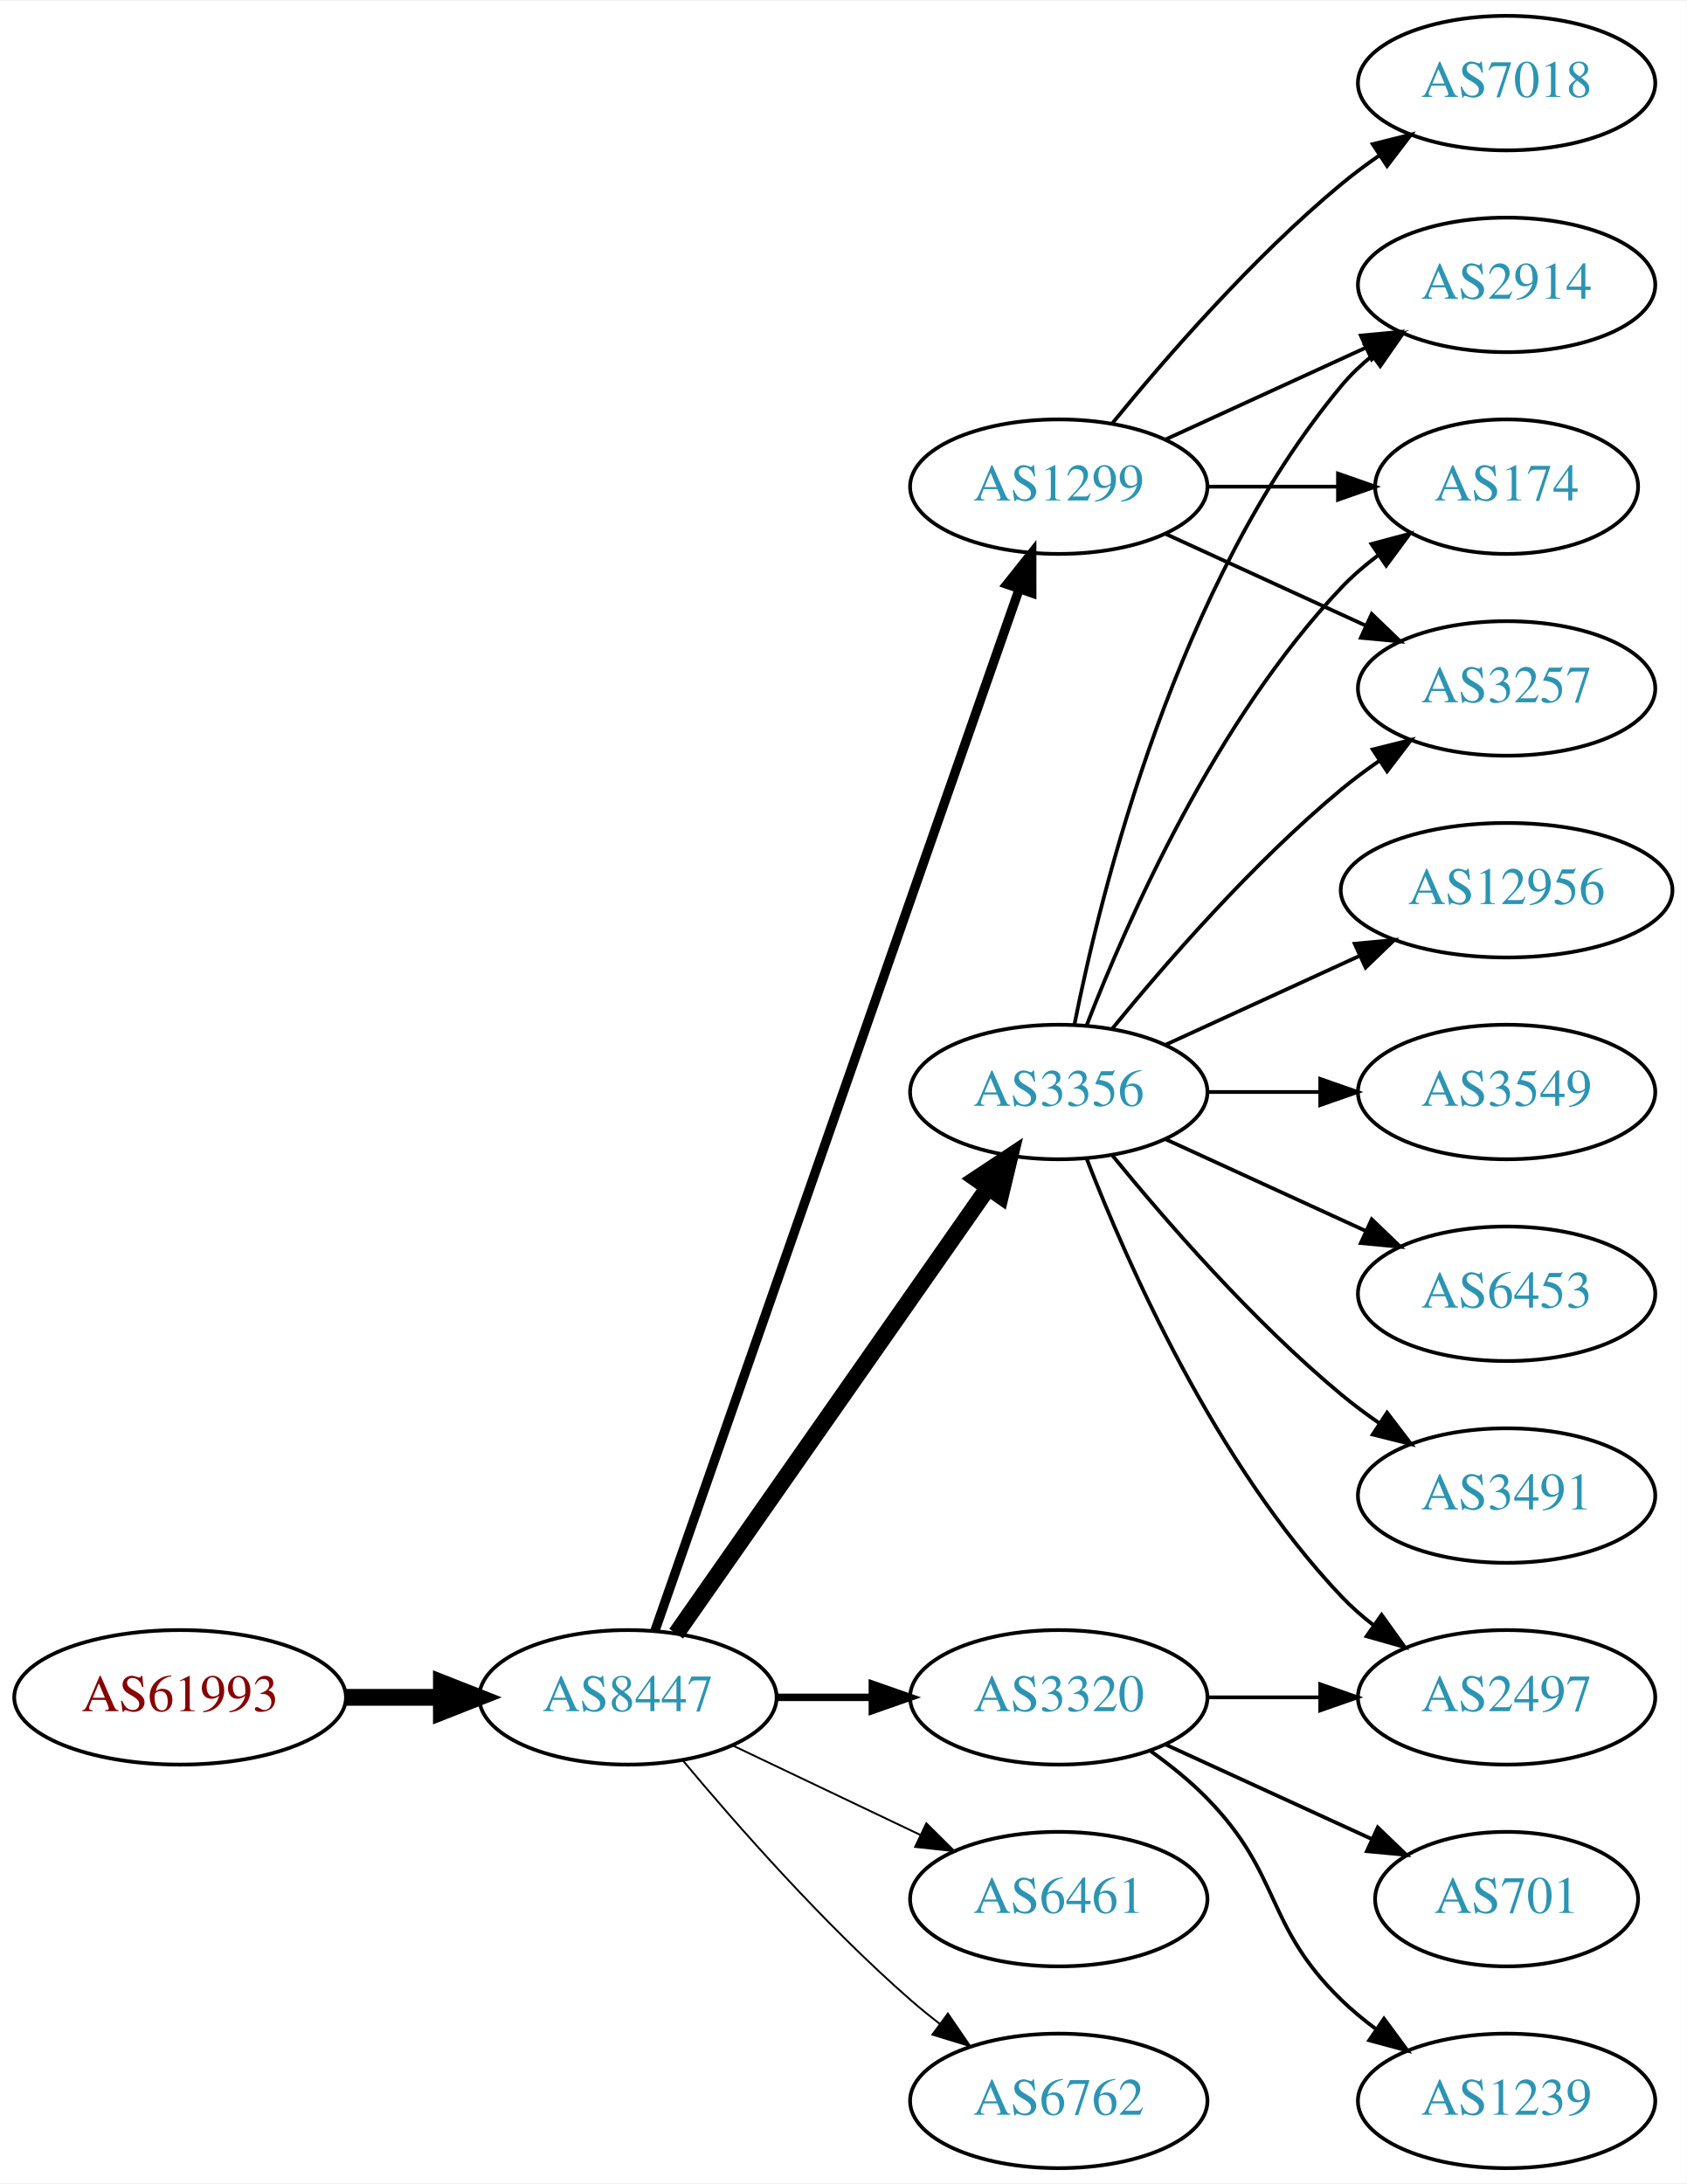
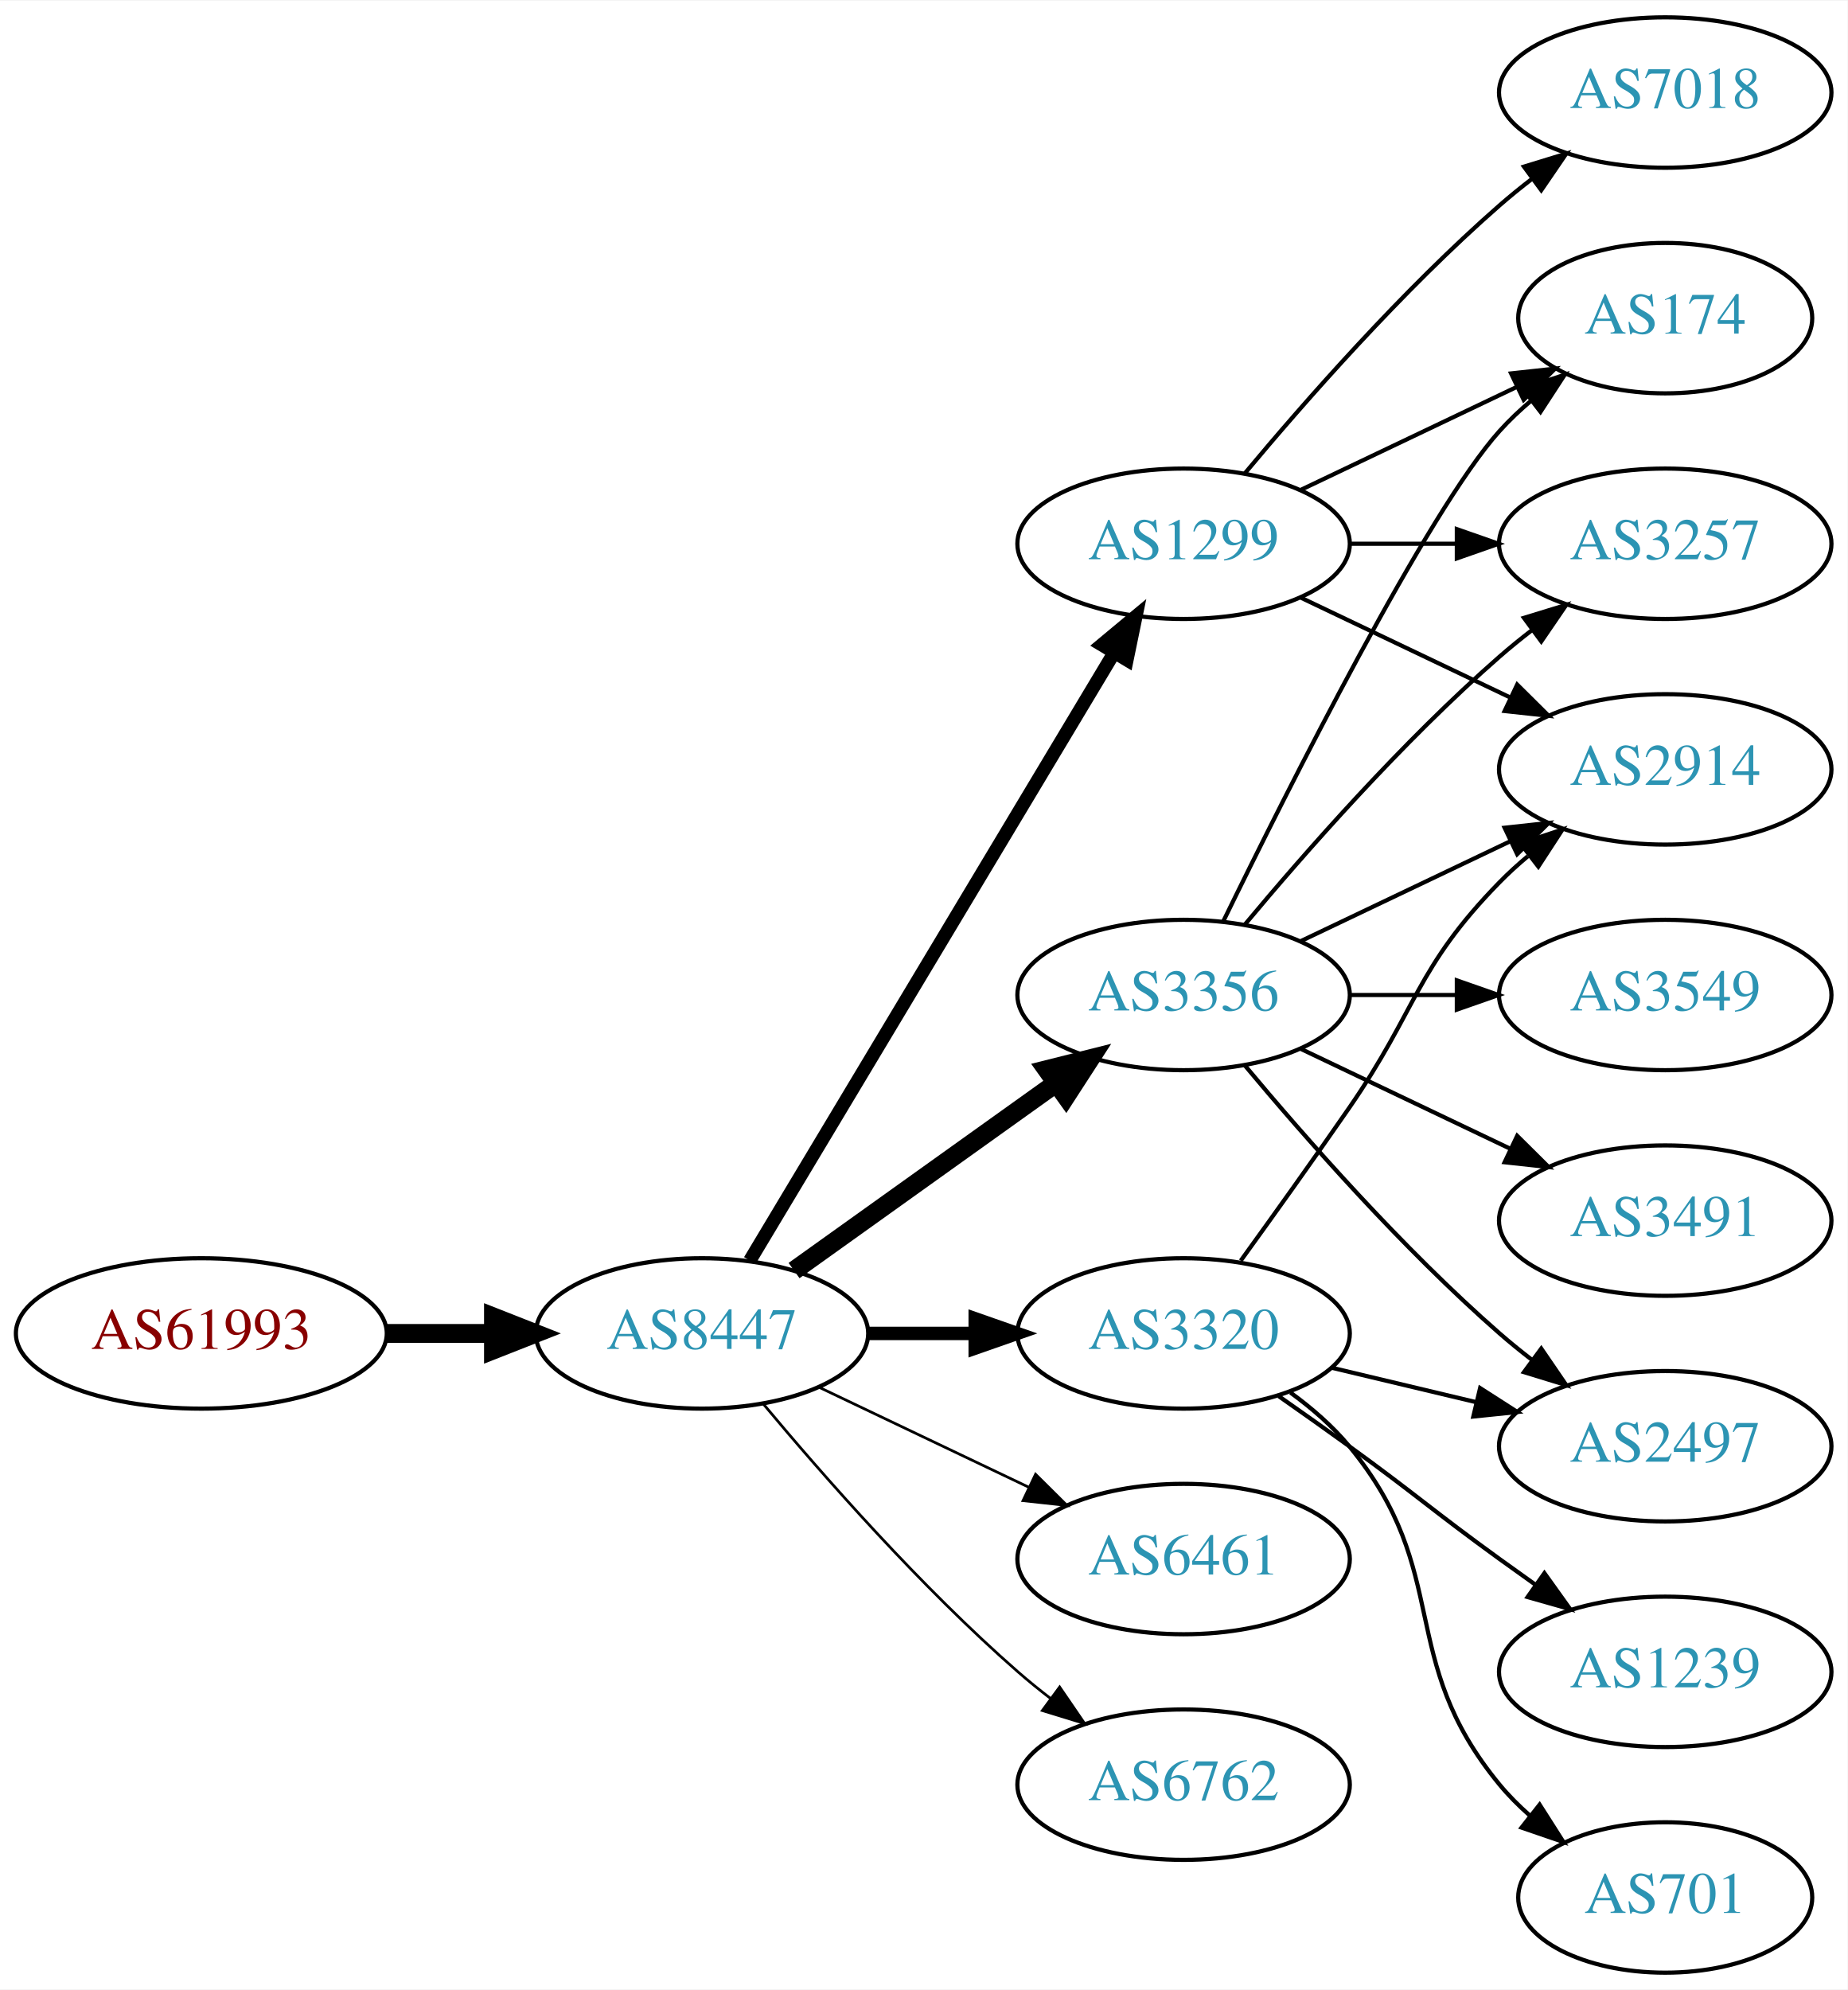
- <svg xmlns="http://www.w3.org/2000/svg" xmlns:xlink="http://www.w3.org/1999/xlink" width="451pt" height="584pt" viewBox="0.00 0.00 451.37 584.00">
-   <g id="graph0" class="graph" transform="scale(1 1) rotate(0) translate(4 580)">
-     <polygon fill="white" stroke="none" points="-4,4 -4,-580 447.37,-580 447.37,4 -4,4" />
+ <svg xmlns="http://www.w3.org/2000/svg" xmlns:xlink="http://www.w3.org/1999/xlink" width="442pt" height="476pt" viewBox="0.00 0.00 442.27 476.00">
+   <g id="graph0" class="graph" transform="scale(1 1) rotate(0) translate(4 472)">
+     <polygon fill="white" stroke="none" points="-4,4 -4,-472 438.271,-472 438.271,4 -4,4" />
    <g id="node1" class="node">
      <g id="a_node1">
        <a xlink:href="/asn/61993" xlink:title="AS61993 ~ TECSAT-AS [AT]">
-           <ellipse fill="#ffffff" stroke="black" cx="44.196" cy="-126" rx="44.393" ry="18" />
-           <text text-anchor="middle" x="44.196" y="-122.3" font-family="Times,serif" font-size="14.00" fill="#880000">AS61993</text>
+           <ellipse fill="#ffffff" stroke="black" cx="44.196" cy="-153" rx="44.393" ry="18" />
+           <text text-anchor="middle" x="44.196" y="-149.3" font-family="Times,serif" font-size="14.00" fill="#880000">AS61993</text>
        </a>
      </g>
    </g>
    <g id="node2" class="node">
      <g id="a_node2">
        <a xlink:href="/asn/8447" xlink:title="AS8447 ~ A1 Telekom Austria AG [AT]">
-           <ellipse fill="#ffffff" stroke="black" cx="164.039" cy="-126" rx="39.794" ry="18" />
-           <text text-anchor="middle" x="164.039" y="-122.3" font-family="Times,serif" font-size="14.00" fill="#2c94b3">AS8447</text>
+           <ellipse fill="#ffffff" stroke="black" cx="164.039" cy="-153" rx="39.794" ry="18" />
+           <text text-anchor="middle" x="164.039" y="-149.3" font-family="Times,serif" font-size="14.00" fill="#2c94b3">AS8447</text>
        </a>
      </g>
    </g>
    <g id="edge1" class="edge">
-       <path fill="none" stroke="black" stroke-width="4.5" d="M88.407,-126C96.72,-126 105.482,-126 113.965,-126" />
-       <polygon fill="black" stroke="black" stroke-width="4.5" points="114.123,-129.938 124.123,-126 114.123,-122.063 114.123,-129.938" />
+       <path fill="none" stroke="black" stroke-width="4.5" d="M88.407,-153C96.72,-153 105.482,-153 113.965,-153" />
+       <polygon fill="black" stroke="black" stroke-width="4.5" points="114.123,-156.938 124.123,-153 114.123,-149.063 114.123,-156.938" />
    </g>
    <g id="node3" class="node">
      <g id="a_node3">
-         <a xlink:href="/asn/3356" xlink:title="AS3356 ~ Level 3 Parent, LLC [US]">
-           <ellipse fill="#ffffff" stroke="black" cx="279.332" cy="-288" rx="39.794" ry="18" />
-           <text text-anchor="middle" x="279.332" y="-284.3" font-family="Times,serif" font-size="14.00" fill="#2c94b3">AS3356</text>
+         <a xlink:href="/asn/1299" xlink:title="AS1299 ~ Telia Carrier [EU]">
+           <ellipse fill="#ffffff" stroke="black" cx="279.332" cy="-342" rx="39.794" ry="18" />
+           <text text-anchor="middle" x="279.332" y="-338.3" font-family="Times,serif" font-size="14.00" fill="#2c94b3">AS1299</text>
        </a>
      </g>
    </g>
    <g id="edge2" class="edge">
-       <path fill="none" stroke="black" stroke-width="4.5" d="M176.949,-143.031C196.871,-171.517 237.06,-228.985 260.41,-262.374" />
-       <polygon fill="black" stroke="black" stroke-width="4.5" points="257.282,-264.772 266.24,-270.71 263.736,-260.258 257.282,-264.772" />
+       <path fill="none" stroke="black" stroke-width="3.214" d="M175.494,-170.442C195.475,-203.775 239.18,-276.686 262.666,-315.866" />
+       <polygon fill="black" stroke="black" stroke-width="3.214" points="259.758,-317.823 267.902,-324.6 265.762,-314.224 259.758,-317.823" />
    </g>
    <g id="node4" class="node">
      <g id="a_node4">
-         <a xlink:href="/asn/3320" xlink:title="AS3320 ~ DTAG [DE]">
-           <ellipse fill="#ffffff" stroke="black" cx="279.332" cy="-126" rx="39.794" ry="18" />
-           <text text-anchor="middle" x="279.332" y="-122.3" font-family="Times,serif" font-size="14.00" fill="#2c94b3">AS3320</text>
+         <a xlink:href="/asn/3356" xlink:title="AS3356 ~ Level 3 Parent, LLC [US]">
+           <ellipse fill="#ffffff" stroke="black" cx="279.332" cy="-234" rx="39.794" ry="18" />
+           <text text-anchor="middle" x="279.332" y="-230.3" font-family="Times,serif" font-size="14.00" fill="#2c94b3">AS3356</text>
        </a>
      </g>
    </g>
    <g id="edge3" class="edge">
-       <path fill="none" stroke="black" stroke-width="2" d="M203.711,-126C211.914,-126 220.678,-126 229.21,-126" />
-       <polygon fill="black" stroke="black" stroke-width="2" points="229.449,-129.5 239.449,-126 229.449,-122.5 229.449,-129.5" />
+       <path fill="none" stroke="black" stroke-width="4.5" d="M186.083,-168.046C203.697,-180.639 229.036,-198.755 248.701,-212.816" />
+       <polygon fill="black" stroke="black" stroke-width="4.5" points="246.591,-216.147 257.016,-218.76 251.171,-209.741 246.591,-216.147" />
    </g>
    <g id="node5" class="node">
      <g id="a_node5">
-         <a xlink:href="/asn/1299" xlink:title="AS1299 ~ Telia Carrier [EU]">
-           <ellipse fill="#ffffff" stroke="black" cx="279.332" cy="-450" rx="39.794" ry="18" />
-           <text text-anchor="middle" x="279.332" y="-446.3" font-family="Times,serif" font-size="14.00" fill="#2c94b3">AS1299</text>
+         <a xlink:href="/asn/3320" xlink:title="AS3320 ~ DTAG [DE]">
+           <ellipse fill="#ffffff" stroke="black" cx="279.332" cy="-153" rx="39.794" ry="18" />
+           <text text-anchor="middle" x="279.332" y="-149.3" font-family="Times,serif" font-size="14.00" fill="#2c94b3">AS3320</text>
        </a>
      </g>
    </g>
    <g id="edge4" class="edge">
-       <path fill="none" stroke="black" stroke-width="2.5" d="M171.291,-143.881C190.093,-197.651 246.207,-358.129 268.775,-422.67" />
-       <polygon fill="black" stroke="black" stroke-width="2.5" points="265.494,-423.89 272.098,-432.174 272.101,-421.579 265.494,-423.89" />
+       <path fill="none" stroke="black" stroke-width="3.214" d="M203.711,-153C211.914,-153 220.678,-153 229.21,-153" />
+       <polygon fill="black" stroke="black" stroke-width="3.214" points="229.449,-156.5 239.449,-153 229.449,-149.5 229.449,-156.5" />
    </g>
    <g id="node6" class="node">
      <g id="a_node6">
        <a xlink:href="/asn/6461" xlink:title="AS6461 ~ Zayo Bandwidth [US]">
-           <ellipse fill="#ffffff" stroke="black" cx="279.332" cy="-72" rx="39.794" ry="18" />
-           <text text-anchor="middle" x="279.332" y="-68.3" font-family="Times,serif" font-size="14.00" fill="#2c94b3">AS6461</text>
+           <ellipse fill="#ffffff" stroke="black" cx="279.332" cy="-99" rx="39.794" ry="18" />
+           <text text-anchor="middle" x="279.332" y="-95.3" font-family="Times,serif" font-size="14.00" fill="#2c94b3">AS6461</text>
        </a>
      </g>
    </g>
    <g id="edge5" class="edge">
-       <path fill="none" stroke="black" stroke-width="0.5" d="M192.175,-113.066C207.169,-105.919 225.99,-96.948 242.213,-89.215" />
-       <polygon fill="black" stroke="black" stroke-width="0.5" points="243.895,-92.291 251.417,-84.829 240.884,-85.972 243.895,-92.291" />
+       <path fill="none" stroke="black" stroke-width="0.643" d="M192.175,-140.066C207.169,-132.919 225.99,-123.948 242.213,-116.215" />
+       <polygon fill="black" stroke="black" stroke-width="0.643" points="243.895,-119.291 251.417,-111.829 240.884,-112.972 243.895,-119.291" />
    </g>
    <g id="node7" class="node">
      <g id="a_node7">
        <a xlink:href="/asn/6762" xlink:title="AS6762 ~ TELECOM ITALIA SPARKLE S.p.A. [IT]">
-           <ellipse fill="#ffffff" stroke="black" cx="279.332" cy="-18" rx="39.794" ry="18" />
-           <text text-anchor="middle" x="279.332" y="-14.3" font-family="Times,serif" font-size="14.00" fill="#2c94b3">AS6762</text>
+           <ellipse fill="#ffffff" stroke="black" cx="279.332" cy="-45" rx="39.794" ry="18" />
+           <text text-anchor="middle" x="279.332" y="-41.3" font-family="Times,serif" font-size="14.00" fill="#2c94b3">AS6762</text>
        </a>
      </g>
    </g>
    <g id="edge6" class="edge">
-       <path fill="none" stroke="black" stroke-width="0.5" d="M178.669,-109.183C192.951,-92.071 216.498,-65.255 239.685,-45 242.151,-42.846 244.789,-40.706 247.487,-38.628" />
-       <polygon fill="black" stroke="black" stroke-width="0.5" points="249.66,-41.375 255.641,-32.63 245.512,-35.736 249.66,-41.375" />
+       <path fill="none" stroke="black" stroke-width="0.643" d="M178.669,-136.183C192.951,-119.071 216.498,-92.255 239.685,-72 242.151,-69.846 244.789,-67.706 247.487,-65.628" />
+       <polygon fill="black" stroke="black" stroke-width="0.643" points="249.66,-68.375 255.641,-59.63 245.512,-62.736 249.66,-68.375" />
    </g>
    <g id="node8" class="node">
      <g id="a_node8">
-         <a xlink:href="/asn/2914" xlink:title="AS2914 ~ NTT America, Inc. [US]">
-           <ellipse fill="#ffffff" stroke="black" cx="399.174" cy="-504" rx="39.794" ry="18" />
-           <text text-anchor="middle" x="399.174" y="-500.3" font-family="Times,serif" font-size="14.00" fill="#2c94b3">AS2914</text>
-         </a>
-       </g>
-     </g>
-     <g id="edge7" class="edge">
-       <path fill="none" stroke="black" d="M283.53,-306.073C290.694,-342.141 310.968,-424.125 354.978,-477 357.383,-479.889 360.179,-482.563 363.172,-485.013" />
-       <polygon fill="black" stroke="black" points="361.26,-487.95 371.415,-490.973 365.361,-482.277 361.26,-487.95" />
+         <a xlink:href="/asn/3257" xlink:title="AS3257 ~ GTT [DE]">
+           <ellipse fill="#ffffff" stroke="black" cx="394.625" cy="-342" rx="39.794" ry="18" />
+           <text text-anchor="middle" x="394.625" y="-338.3" font-family="Times,serif" font-size="14.00" fill="#2c94b3">AS3257</text>
+         </a>
+       </g>
+     </g>
+     <g id="edge13" class="edge">
+       <path fill="none" stroke="black" d="M319.004,-342C327.207,-342 335.971,-342 344.503,-342" />
+       <polygon fill="black" stroke="black" points="344.742,-345.5 354.742,-342 344.742,-338.5 344.742,-345.5" />
    </g>
    <g id="node9" class="node">
      <g id="a_node9">
        <a xlink:href="/asn/174" xlink:title="AS174 ~ Cogent Communications [US]">
-           <ellipse fill="#ffffff" stroke="black" cx="399.174" cy="-450" rx="35.194" ry="18" />
-           <text text-anchor="middle" x="399.174" y="-446.3" font-family="Times,serif" font-size="14.00" fill="#2c94b3">AS174</text>
-         </a>
-       </g>
-     </g>
-     <g id="edge8" class="edge">
-       <path fill="none" stroke="black" d="M286.855,-305.994C297.605,-333.728 321.262,-387.429 354.978,-423 357.921,-426.105 361.294,-429.001 364.83,-431.655" />
-       <polygon fill="black" stroke="black" points="363.015,-434.654 373.249,-437.397 366.959,-428.871 363.015,-434.654" />
+           <ellipse fill="#ffffff" stroke="black" cx="394.625" cy="-396" rx="35.194" ry="18" />
+           <text text-anchor="middle" x="394.625" y="-392.3" font-family="Times,serif" font-size="14.00" fill="#2c94b3">AS174</text>
+         </a>
+       </g>
+     </g>
+     <g id="edge14" class="edge">
+       <path fill="none" stroke="black" d="M307.468,-354.934C322.9,-362.29 342.385,-371.577 358.92,-379.459" />
+       <polygon fill="black" stroke="black" points="357.729,-382.768 368.262,-383.911 360.741,-376.449 357.729,-382.768" />
    </g>
    <g id="node10" class="node">
      <g id="a_node10">
-         <a xlink:href="/asn/3257" xlink:title="AS3257 ~ GTT [DE]">
-           <ellipse fill="#ffffff" stroke="black" cx="399.174" cy="-396" rx="39.794" ry="18" />
-           <text text-anchor="middle" x="399.174" y="-392.3" font-family="Times,serif" font-size="14.00" fill="#2c94b3">AS3257</text>
-         </a>
-       </g>
+         <a xlink:href="/asn/2914" xlink:title="AS2914 ~ NTT America, Inc. [US]">
+           <ellipse fill="#ffffff" stroke="black" cx="394.625" cy="-288" rx="39.794" ry="18" />
+           <text text-anchor="middle" x="394.625" y="-284.3" font-family="Times,serif" font-size="14.00" fill="#2c94b3">AS2914</text>
+         </a>
+       </g>
+     </g>
+     <g id="edge16" class="edge">
+       <path fill="none" stroke="black" d="M307.468,-329.066C322.462,-321.919 341.283,-312.948 357.506,-305.215" />
+       <polygon fill="black" stroke="black" points="359.188,-308.291 366.71,-300.829 356.177,-301.972 359.188,-308.291" />
+     </g>
+     <g id="node14" class="node">
+       <g id="a_node14">
+         <a xlink:href="/asn/7018" xlink:title="AS7018 ~ AT&amp;T Services, Inc. [US]">
+           <ellipse fill="#ffffff" stroke="black" cx="394.625" cy="-450" rx="39.794" ry="18" />
+           <text text-anchor="middle" x="394.625" y="-446.3" font-family="Times,serif" font-size="14.00" fill="#2c94b3">AS7018</text>
+         </a>
+       </g>
+     </g>
+     <g id="edge15" class="edge">
+       <path fill="none" stroke="black" d="M293.962,-358.817C308.244,-375.929 331.791,-402.745 354.978,-423 357.444,-425.154 360.082,-427.294 362.78,-429.372" />
+       <polygon fill="black" stroke="black" points="360.805,-432.264 370.934,-435.37 364.953,-426.625 360.805,-432.264" />
+     </g>
+     <g id="edge7" class="edge">
+       <path fill="none" stroke="black" d="M293.962,-250.817C308.244,-267.929 331.791,-294.745 354.978,-315 357.444,-317.154 360.082,-319.294 362.78,-321.372" />
+       <polygon fill="black" stroke="black" points="360.805,-324.264 370.934,-327.37 364.953,-318.625 360.805,-324.264" />
+     </g>
+     <g id="edge8" class="edge">
+       <path fill="none" stroke="black" d="M288.769,-251.511C304.388,-283.509 337.774,-349.893 354.978,-369 357.294,-371.572 359.899,-374.03 362.634,-376.343" />
+       <polygon fill="black" stroke="black" points="360.5,-379.117 370.557,-382.448 364.772,-373.572 360.5,-379.117" />
    </g>
    <g id="edge9" class="edge">
-       <path fill="none" stroke="black" d="M293.751,-305.065C307.865,-322.375 331.28,-349.345 354.978,-369 358.194,-371.668 361.695,-374.27 365.265,-376.741" />
-       <polygon fill="black" stroke="black" points="363.343,-379.666 373.622,-382.236 367.189,-373.817 363.343,-379.666" />
+       <path fill="none" stroke="black" d="M307.468,-246.934C322.462,-254.081 341.283,-263.052 357.506,-270.785" />
+       <polygon fill="black" stroke="black" points="356.177,-274.028 366.71,-275.171 359.188,-267.709 356.177,-274.028" />
    </g>
    <g id="node11" class="node">
      <g id="a_node11">
-         <a xlink:href="/asn/3549" xlink:title="AS3549 ~ Level 3 Parent, LLC [US]">
-           <ellipse fill="#ffffff" stroke="black" cx="399.174" cy="-288" rx="39.794" ry="18" />
-           <text text-anchor="middle" x="399.174" y="-284.3" font-family="Times,serif" font-size="14.00" fill="#2c94b3">AS3549</text>
+         <a xlink:href="/asn/2497" xlink:title="AS2497 ~ Internet Initiative Japan Inc. [JP]">
+           <ellipse fill="#ffffff" stroke="black" cx="394.625" cy="-126" rx="39.794" ry="18" />
+           <text text-anchor="middle" x="394.625" y="-122.3" font-family="Times,serif" font-size="14.00" fill="#2c94b3">AS2497</text>
        </a>
      </g>
    </g>
    <g id="edge10" class="edge">
-       <path fill="none" stroke="black" d="M319.244,-288C328.798,-288 339.147,-288 349.11,-288" />
-       <polygon fill="black" stroke="black" points="349.302,-291.5 359.302,-288 349.302,-284.5 349.302,-291.5" />
+       <path fill="none" stroke="black" d="M293.962,-217.183C308.244,-200.071 331.791,-173.255 354.978,-153 357.444,-150.846 360.082,-148.706 362.78,-146.628" />
+       <polygon fill="black" stroke="black" points="364.953,-149.375 370.934,-140.63 360.805,-143.736 364.953,-149.375" />
    </g>
    <g id="node12" class="node">
      <g id="a_node12">
-         <a xlink:href="/asn/6453" xlink:title="AS6453 ~ TATA COMMUNICATIONS (AMERICA) INC [US]">
-           <ellipse fill="#ffffff" stroke="black" cx="399.174" cy="-234" rx="39.794" ry="18" />
-           <text text-anchor="middle" x="399.174" y="-230.3" font-family="Times,serif" font-size="14.00" fill="#2c94b3">AS6453</text>
+         <a xlink:href="/asn/3549" xlink:title="AS3549 ~ Level 3 Parent, LLC [US]">
+           <ellipse fill="#ffffff" stroke="black" cx="394.625" cy="-234" rx="39.794" ry="18" />
+           <text text-anchor="middle" x="394.625" y="-230.3" font-family="Times,serif" font-size="14.00" fill="#2c94b3">AS3549</text>
        </a>
      </g>
    </g>
    <g id="edge11" class="edge">
-       <path fill="none" stroke="black" d="M307.96,-275.339C323.917,-268.027 344.188,-258.739 361.471,-250.819" />
-       <polygon fill="black" stroke="black" points="363.085,-253.929 370.718,-246.581 360.169,-247.565 363.085,-253.929" />
+       <path fill="none" stroke="black" d="M319.004,-234C327.207,-234 335.971,-234 344.503,-234" />
+       <polygon fill="black" stroke="black" points="344.742,-237.5 354.742,-234 344.742,-230.5 344.742,-237.5" />
    </g>
    <g id="node13" class="node">
      <g id="a_node13">
        <a xlink:href="/asn/3491" xlink:title="AS3491 ~ PCCW Global, Inc. [US]">
-           <ellipse fill="#ffffff" stroke="black" cx="399.174" cy="-180" rx="39.794" ry="18" />
-           <text text-anchor="middle" x="399.174" y="-176.3" font-family="Times,serif" font-size="14.00" fill="#2c94b3">AS3491</text>
+           <ellipse fill="#ffffff" stroke="black" cx="394.625" cy="-180" rx="39.794" ry="18" />
+           <text text-anchor="middle" x="394.625" y="-176.3" font-family="Times,serif" font-size="14.00" fill="#2c94b3">AS3491</text>
        </a>
      </g>
    </g>
    <g id="edge12" class="edge">
-       <path fill="none" stroke="black" d="M293.751,-270.935C307.865,-253.625 331.28,-226.655 354.978,-207 358.194,-204.332 361.695,-201.73 365.265,-199.259" />
-       <polygon fill="black" stroke="black" points="367.189,-202.183 373.622,-193.764 363.343,-196.334 367.189,-202.183" />
-     </g>
-     <g id="node14" class="node">
-       <g id="a_node14">
-         <a xlink:href="/asn/12956" xlink:title="AS12956 ~ TELXIUS [ES]">
-           <ellipse fill="#ffffff" stroke="black" cx="399.174" cy="-342" rx="44.393" ry="18" />
-           <text text-anchor="middle" x="399.174" y="-338.3" font-family="Times,serif" font-size="14.00" fill="#2c94b3">AS12956</text>
-         </a>
-       </g>
-     </g>
-     <g id="edge13" class="edge">
-       <path fill="none" stroke="black" d="M307.96,-300.661C323.458,-307.762 343.025,-316.728 359.971,-324.494" />
-       <polygon fill="black" stroke="black" points="358.525,-327.681 369.074,-328.665 361.441,-321.317 358.525,-327.681" />
+       <path fill="none" stroke="black" d="M307.468,-221.066C322.462,-213.919 341.283,-204.948 357.506,-197.215" />
+       <polygon fill="black" stroke="black" points="359.188,-200.291 366.71,-192.829 356.177,-193.972 359.188,-200.291" />
+     </g>
+     <g id="edge17" class="edge">
+       <path fill="none" stroke="black" d="M293.011,-170.406C300.626,-180.937 310.459,-194.67 318.978,-207 335.374,-230.731 334.806,-240.383 354.978,-261 357.071,-263.139 359.354,-265.218 361.731,-267.21" />
+       <polygon fill="black" stroke="black" points="359.974,-270.275 370.031,-273.611 364.249,-264.732 359.974,-270.275" />
+     </g>
+     <g id="edge20" class="edge">
+       <path fill="none" stroke="black" d="M314.939,-144.752C325.81,-142.162 337.964,-139.265 349.407,-136.538" />
+       <polygon fill="black" stroke="black" points="350.313,-139.92 359.229,-134.197 348.69,-133.111 350.313,-139.92" />
    </g>
    <g id="node15" class="node">
      <g id="a_node15">
-         <a xlink:href="/asn/2497" xlink:title="AS2497 ~ Internet Initiative Japan Inc. [JP]">
-           <ellipse fill="#ffffff" stroke="black" cx="399.174" cy="-126" rx="39.794" ry="18" />
-           <text text-anchor="middle" x="399.174" y="-122.3" font-family="Times,serif" font-size="14.00" fill="#2c94b3">AS2497</text>
-         </a>
-       </g>
-     </g>
-     <g id="edge14" class="edge">
-       <path fill="none" stroke="black" d="M286.855,-270.006C297.605,-242.272 321.262,-188.571 354.978,-153 357.564,-150.272 360.481,-147.706 363.55,-145.323" />
-       <polygon fill="black" stroke="black" points="365.728,-148.07 371.898,-139.457 361.704,-142.342 365.728,-148.07" />
-     </g>
-     <g id="edge17" class="edge">
-       <path fill="none" stroke="black" d="M319.244,-126C328.798,-126 339.147,-126 349.11,-126" />
-       <polygon fill="black" stroke="black" points="349.302,-129.5 359.302,-126 349.302,-122.5 349.302,-129.5" />
+         <a xlink:href="/asn/701" xlink:title="AS701 ~ UUNET [US]">
+           <ellipse fill="#ffffff" stroke="black" cx="394.625" cy="-18" rx="35.194" ry="18" />
+           <text text-anchor="middle" x="394.625" y="-14.3" font-family="Times,serif" font-size="14.00" fill="#2c94b3">AS701</text>
+         </a>
+       </g>
+     </g>
+     <g id="edge18" class="edge">
+       <path fill="none" stroke="black" d="M304.912,-138.844C310.007,-135.128 315.02,-130.799 318.978,-126 344.043,-95.606 329.913,-75.394 354.978,-45 357.113,-42.411 359.556,-39.959 362.152,-37.666" />
+       <polygon fill="black" stroke="black" points="364.56,-40.224 370.251,-31.288 360.229,-34.725 364.56,-40.224" />
    </g>
    <g id="node16" class="node">
      <g id="a_node16">
        <a xlink:href="/asn/1239" xlink:title="AS1239 ~ Sprint [US]">
-           <ellipse fill="#ffffff" stroke="black" cx="399.174" cy="-18" rx="39.794" ry="18" />
-           <text text-anchor="middle" x="399.174" y="-14.3" font-family="Times,serif" font-size="14.00" fill="#2c94b3">AS1239</text>
-         </a>
-       </g>
-     </g>
-     <g id="edge15" class="edge">
-       <path fill="none" stroke="black" d="M303.926,-111.611C309.182,-107.852 314.513,-103.563 318.978,-99 339.151,-78.383 334.285,-65.094 354.978,-45 357.823,-42.237 360.997,-39.614 364.297,-37.166" />
-       <polygon fill="black" stroke="black" points="366.363,-39.993 372.645,-31.462 362.414,-34.214 366.363,-39.993" />
-     </g>
-     <g id="node17" class="node">
-       <g id="a_node17">
-         <a xlink:href="/asn/701" xlink:title="AS701 ~ UUNET [US]">
-           <ellipse fill="#ffffff" stroke="black" cx="399.174" cy="-72" rx="35.194" ry="18" />
-           <text text-anchor="middle" x="399.174" y="-68.3" font-family="Times,serif" font-size="14.00" fill="#2c94b3">AS701</text>
-         </a>
-       </g>
-     </g>
-     <g id="edge16" class="edge">
-       <path fill="none" stroke="black" d="M307.96,-113.339C324.377,-105.817 345.358,-96.202 362.955,-88.139" />
-       <polygon fill="black" stroke="black" points="364.7,-91.189 372.332,-83.842 361.783,-84.826 364.7,-91.189" />
-     </g>
-     <g id="edge21" class="edge">
-       <path fill="none" stroke="black" d="M307.96,-462.661C323.917,-469.973 344.188,-479.261 361.471,-487.181" />
-       <polygon fill="black" stroke="black" points="360.169,-490.435 370.718,-491.419 363.085,-484.071 360.169,-490.435" />
-     </g>
-     <g id="edge18" class="edge">
-       <path fill="none" stroke="black" d="M319.244,-450C330.331,-450 342.491,-450 353.873,-450" />
-       <polygon fill="black" stroke="black" points="354.055,-453.5 364.055,-450 354.055,-446.5 354.055,-453.5" />
-     </g>
-     <g id="edge20" class="edge">
-       <path fill="none" stroke="black" d="M307.96,-437.339C323.917,-430.027 344.188,-420.739 361.471,-412.819" />
-       <polygon fill="black" stroke="black" points="363.085,-415.929 370.718,-408.581 360.169,-409.565 363.085,-415.929" />
-     </g>
-     <g id="node18" class="node">
-       <g id="a_node18">
-         <a xlink:href="/asn/7018" xlink:title="AS7018 ~ AT&amp;T Services, Inc. [US]">
-           <ellipse fill="#ffffff" stroke="black" cx="399.174" cy="-558" rx="39.794" ry="18" />
-           <text text-anchor="middle" x="399.174" y="-554.3" font-family="Times,serif" font-size="14.00" fill="#2c94b3">AS7018</text>
+           <ellipse fill="#ffffff" stroke="black" cx="394.625" cy="-72" rx="39.794" ry="18" />
+           <text text-anchor="middle" x="394.625" y="-68.3" font-family="Times,serif" font-size="14.00" fill="#2c94b3">AS1239</text>
        </a>
      </g>
    </g>
    <g id="edge19" class="edge">
-       <path fill="none" stroke="black" d="M293.751,-467.065C307.865,-484.375 331.28,-511.345 354.978,-531 358.194,-533.668 361.695,-536.27 365.265,-538.741" />
-       <polygon fill="black" stroke="black" points="363.343,-541.666 373.622,-544.236 367.189,-535.817 363.343,-541.666" />
+       <path fill="none" stroke="black" d="M302.089,-137.991C307.623,-134.121 313.542,-129.936 318.978,-126 335.178,-114.271 338.778,-110.729 354.978,-99 357.781,-96.971 360.712,-94.875 363.653,-92.79" />
+       <polygon fill="black" stroke="black" points="365.704,-95.627 371.868,-87.009 361.675,-89.903 365.704,-95.627" />
    </g>
  </g>
</svg>
